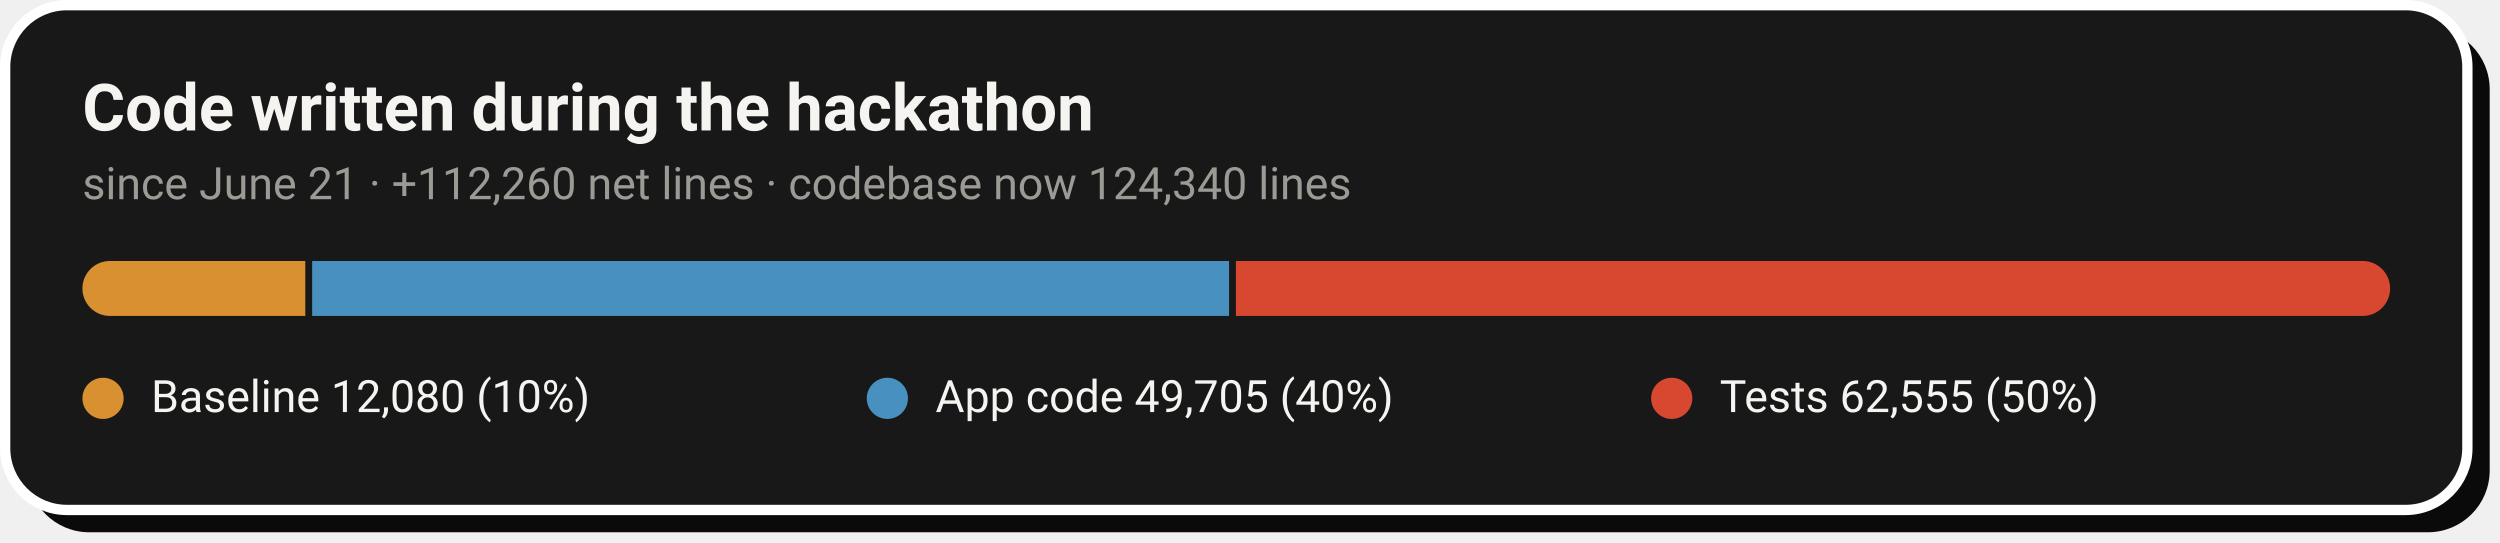
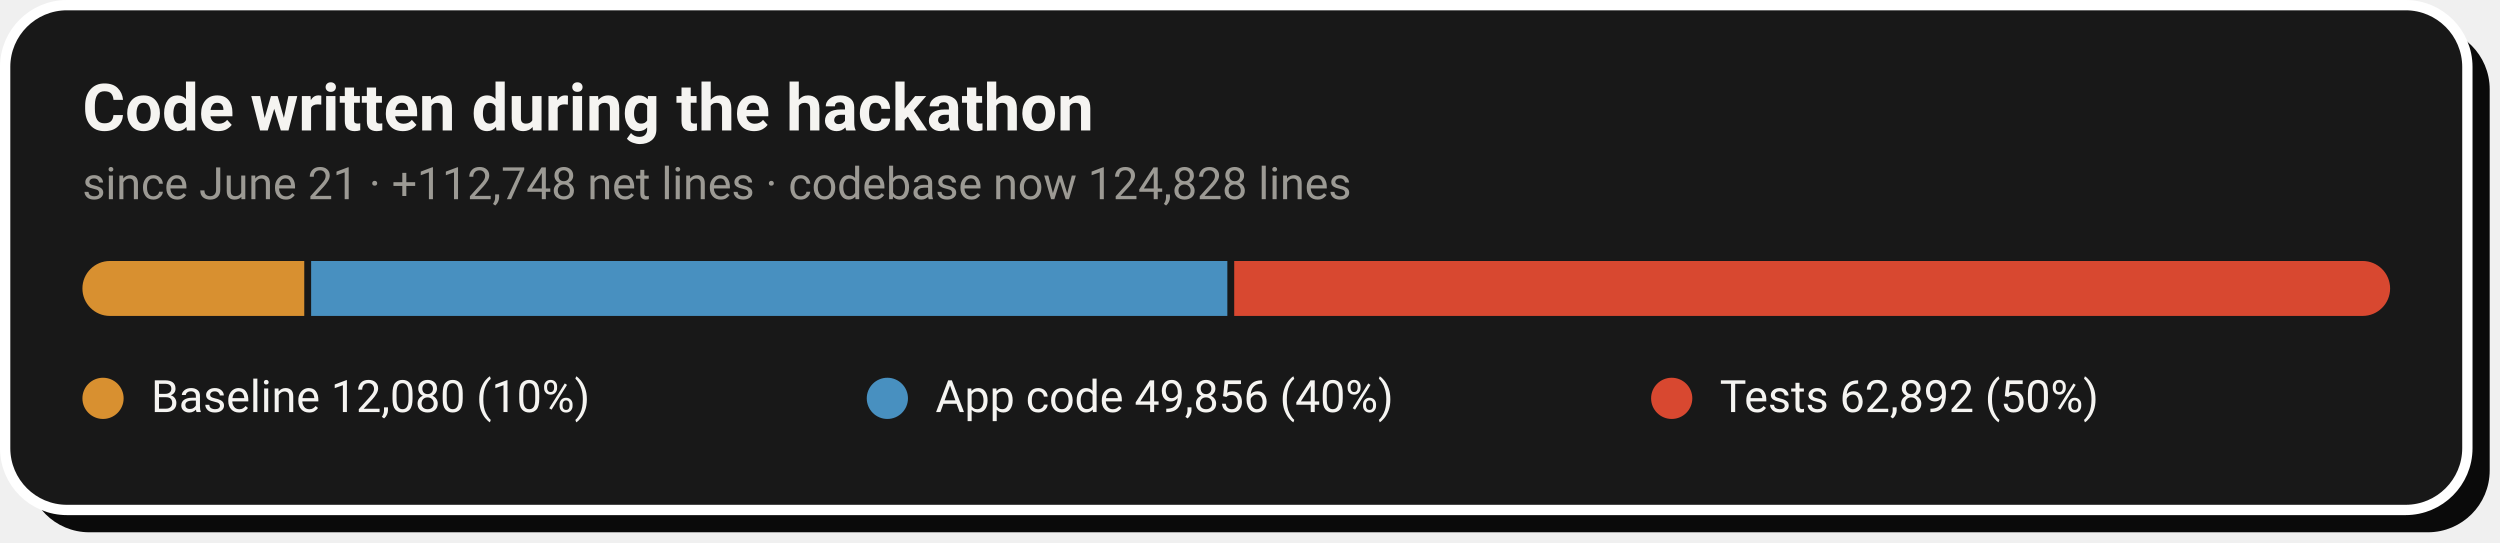
- <svg xmlns="http://www.w3.org/2000/svg" width="728" height="158" viewBox="0 0 728 158" role="img" aria-label="Code growth: 12,080 baseline lines, 49,705 application lines and 62,555 test lines added during the hackathon">
+ <svg xmlns="http://www.w3.org/2000/svg" width="728" height="158" viewBox="0 0 728 158" role="img" aria-label="Code growth: 12,080 baseline lines, 49,856 application lines and 62,892 test lines added during the hackathon">
  <rect x="8" y="8" width="717" height="147" rx="18" fill="#0A0A0A" />
  <rect x="1.5" y="1.5" width="717" height="147" rx="18" fill="#181818" stroke="#FFFFFF" stroke-width="3" />
  <text x="24" y="38" font-family="-apple-system,'Segoe UI',Roboto,Helvetica,Arial,sans-serif" font-size="19" font-weight="700" fill="#F5F4F1">Code written during the hackathon</text>
-   <text x="24" y="58" font-family="-apple-system,'Segoe UI',Roboto,Helvetica,Arial,sans-serif" font-size="13" fill="#9C9A94">since June 21 · +112,260 net lines · codebase now 124,340 lines</text>
+   <text x="24" y="58" font-family="-apple-system,'Segoe UI',Roboto,Helvetica,Arial,sans-serif" font-size="13" fill="#9C9A94">since June 21 · +112,748 net lines · codebase now 124,828 lines</text>
  <clipPath id="pill">
    <rect x="24" y="76" width="672" height="16" rx="8.0" />
  </clipPath>
  <g clip-path="url(#pill)">
-     <rect x="24.0" y="76" width="64.9" height="16" fill="#D89030" />
-     <rect x="90.9" y="76" width="267.0" height="16" fill="#4890C0" />
-     <rect x="359.9" y="76" width="336.1" height="16" fill="#D84830" />
+     <rect x="24.0" y="76" width="64.6" height="16" fill="#D89030" />
+     <rect x="90.6" y="76" width="266.8" height="16" fill="#4890C0" />
+     <rect x="359.4" y="76" width="336.6" height="16" fill="#D84830" />
  </g>
  <circle cx="30.0" cy="116" r="6" fill="#D89030" />
  <text x="44.0" y="120" font-family="-apple-system,'Segoe UI',Roboto,Helvetica,Arial,sans-serif" font-size="13" fill="#F5F4F1">Baseline  12,080 (10%)</text>
  <circle cx="258.4" cy="116" r="6" fill="#4890C0" />
-   <text x="272.4" y="120" font-family="-apple-system,'Segoe UI',Roboto,Helvetica,Arial,sans-serif" font-size="13" fill="#F5F4F1">App code  49,705 (40%)</text>
+   <text x="272.4" y="120" font-family="-apple-system,'Segoe UI',Roboto,Helvetica,Arial,sans-serif" font-size="13" fill="#F5F4F1">App code  49,856 (40%)</text>
  <circle cx="486.8" cy="116" r="6" fill="#D84830" />
-   <text x="500.8" y="120" font-family="-apple-system,'Segoe UI',Roboto,Helvetica,Arial,sans-serif" font-size="13" fill="#F5F4F1">Tests  62,555 (50%)</text>
+   <text x="500.8" y="120" font-family="-apple-system,'Segoe UI',Roboto,Helvetica,Arial,sans-serif" font-size="13" fill="#F5F4F1">Tests  62,892 (50%)</text>
</svg>
